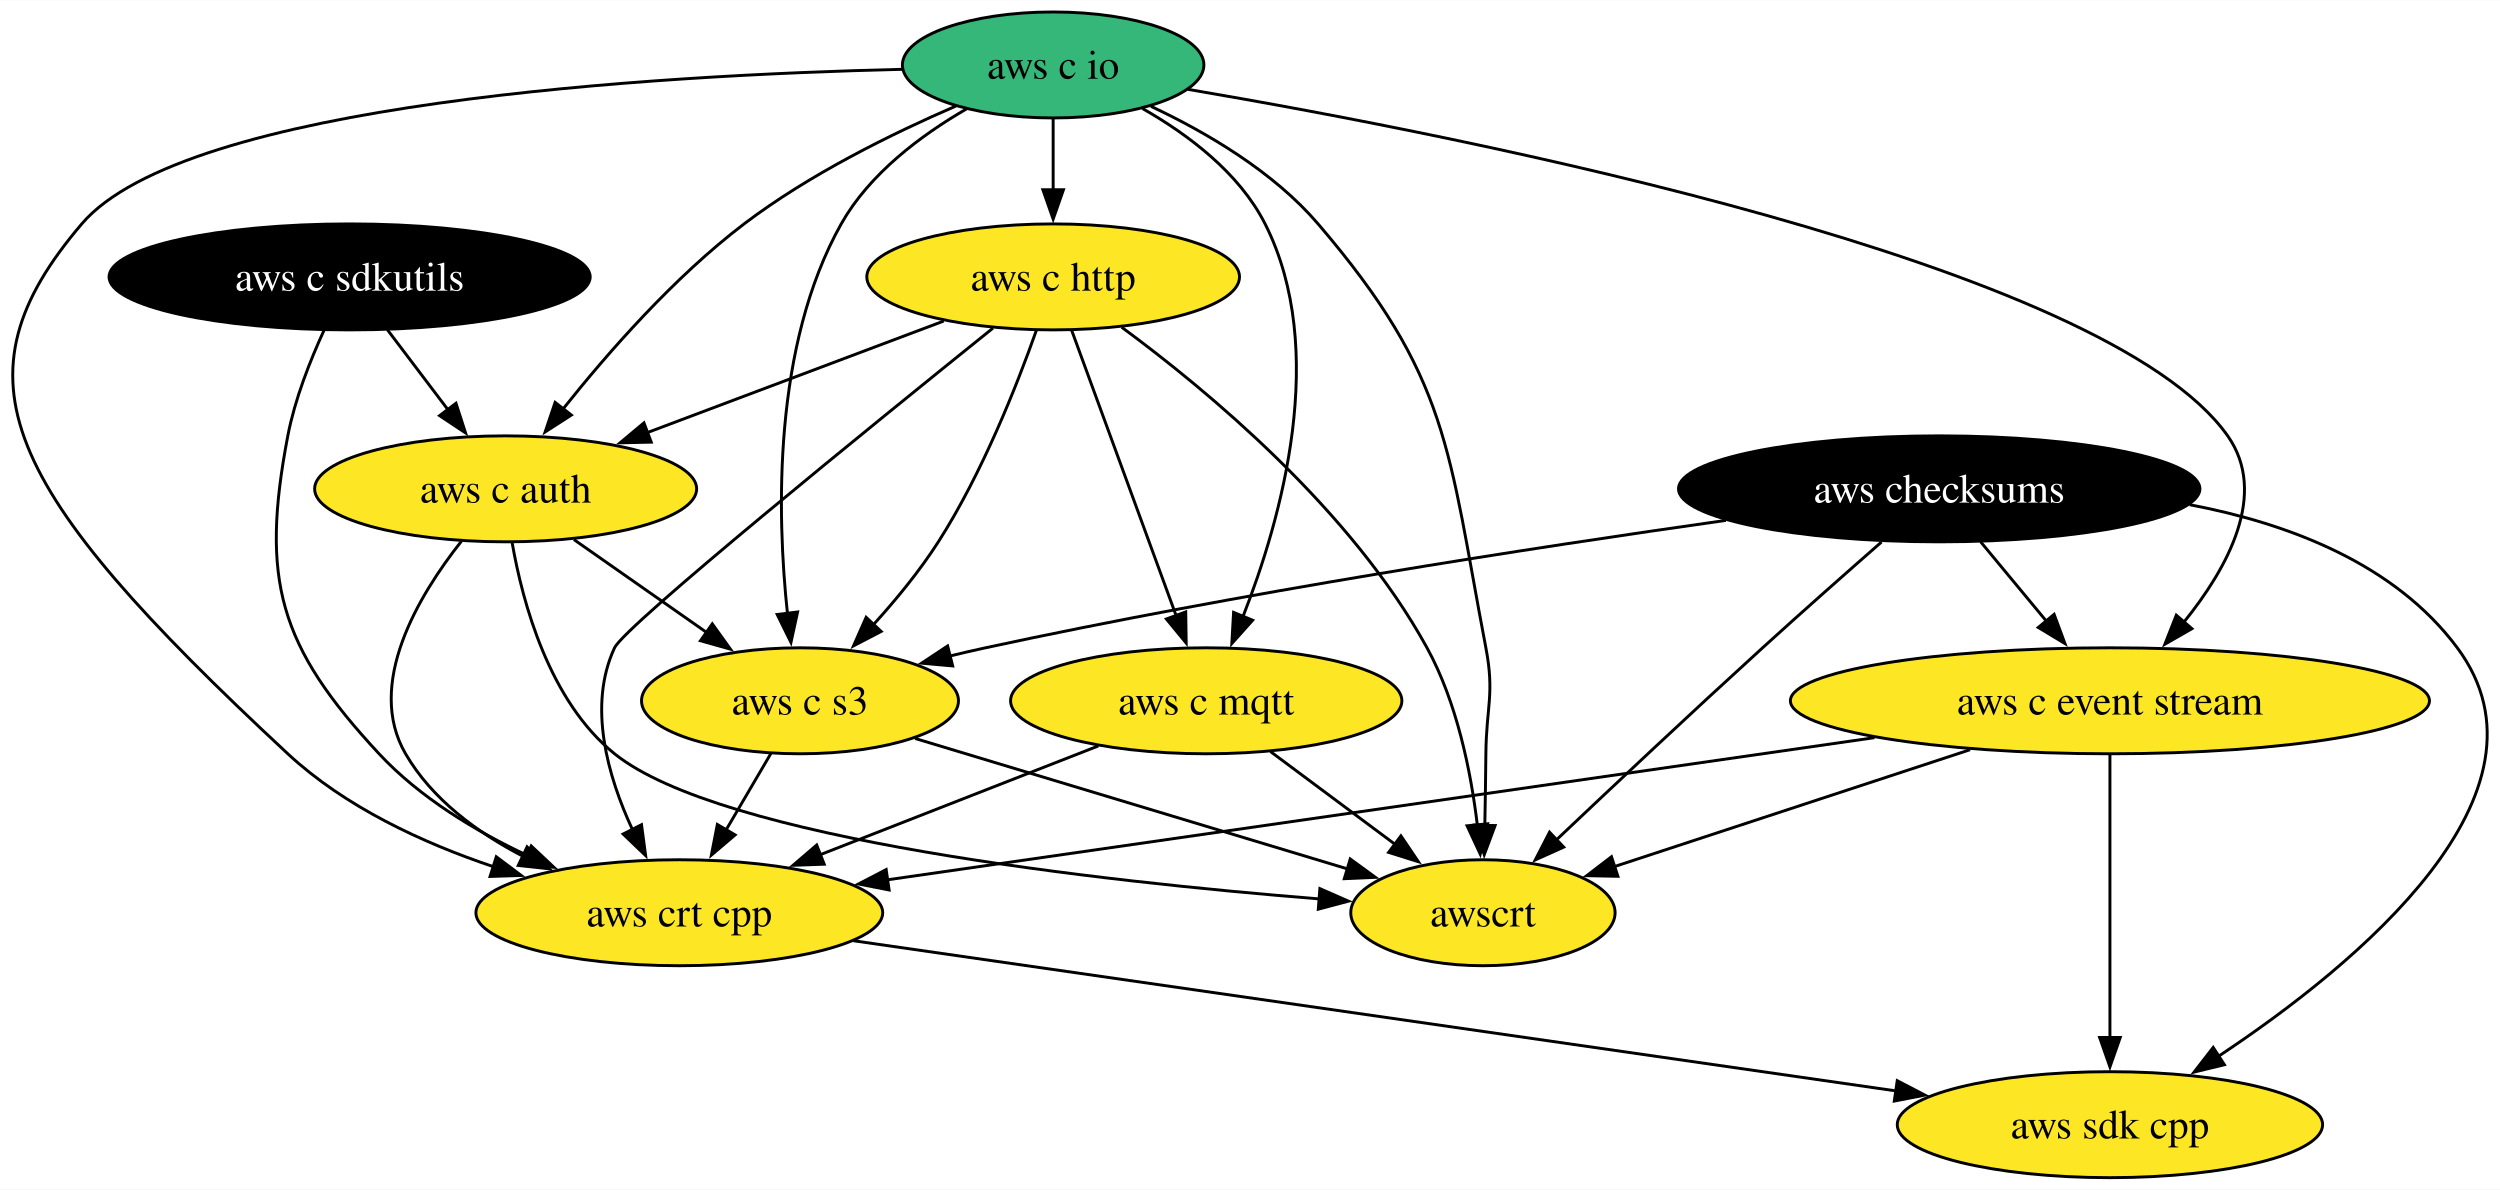
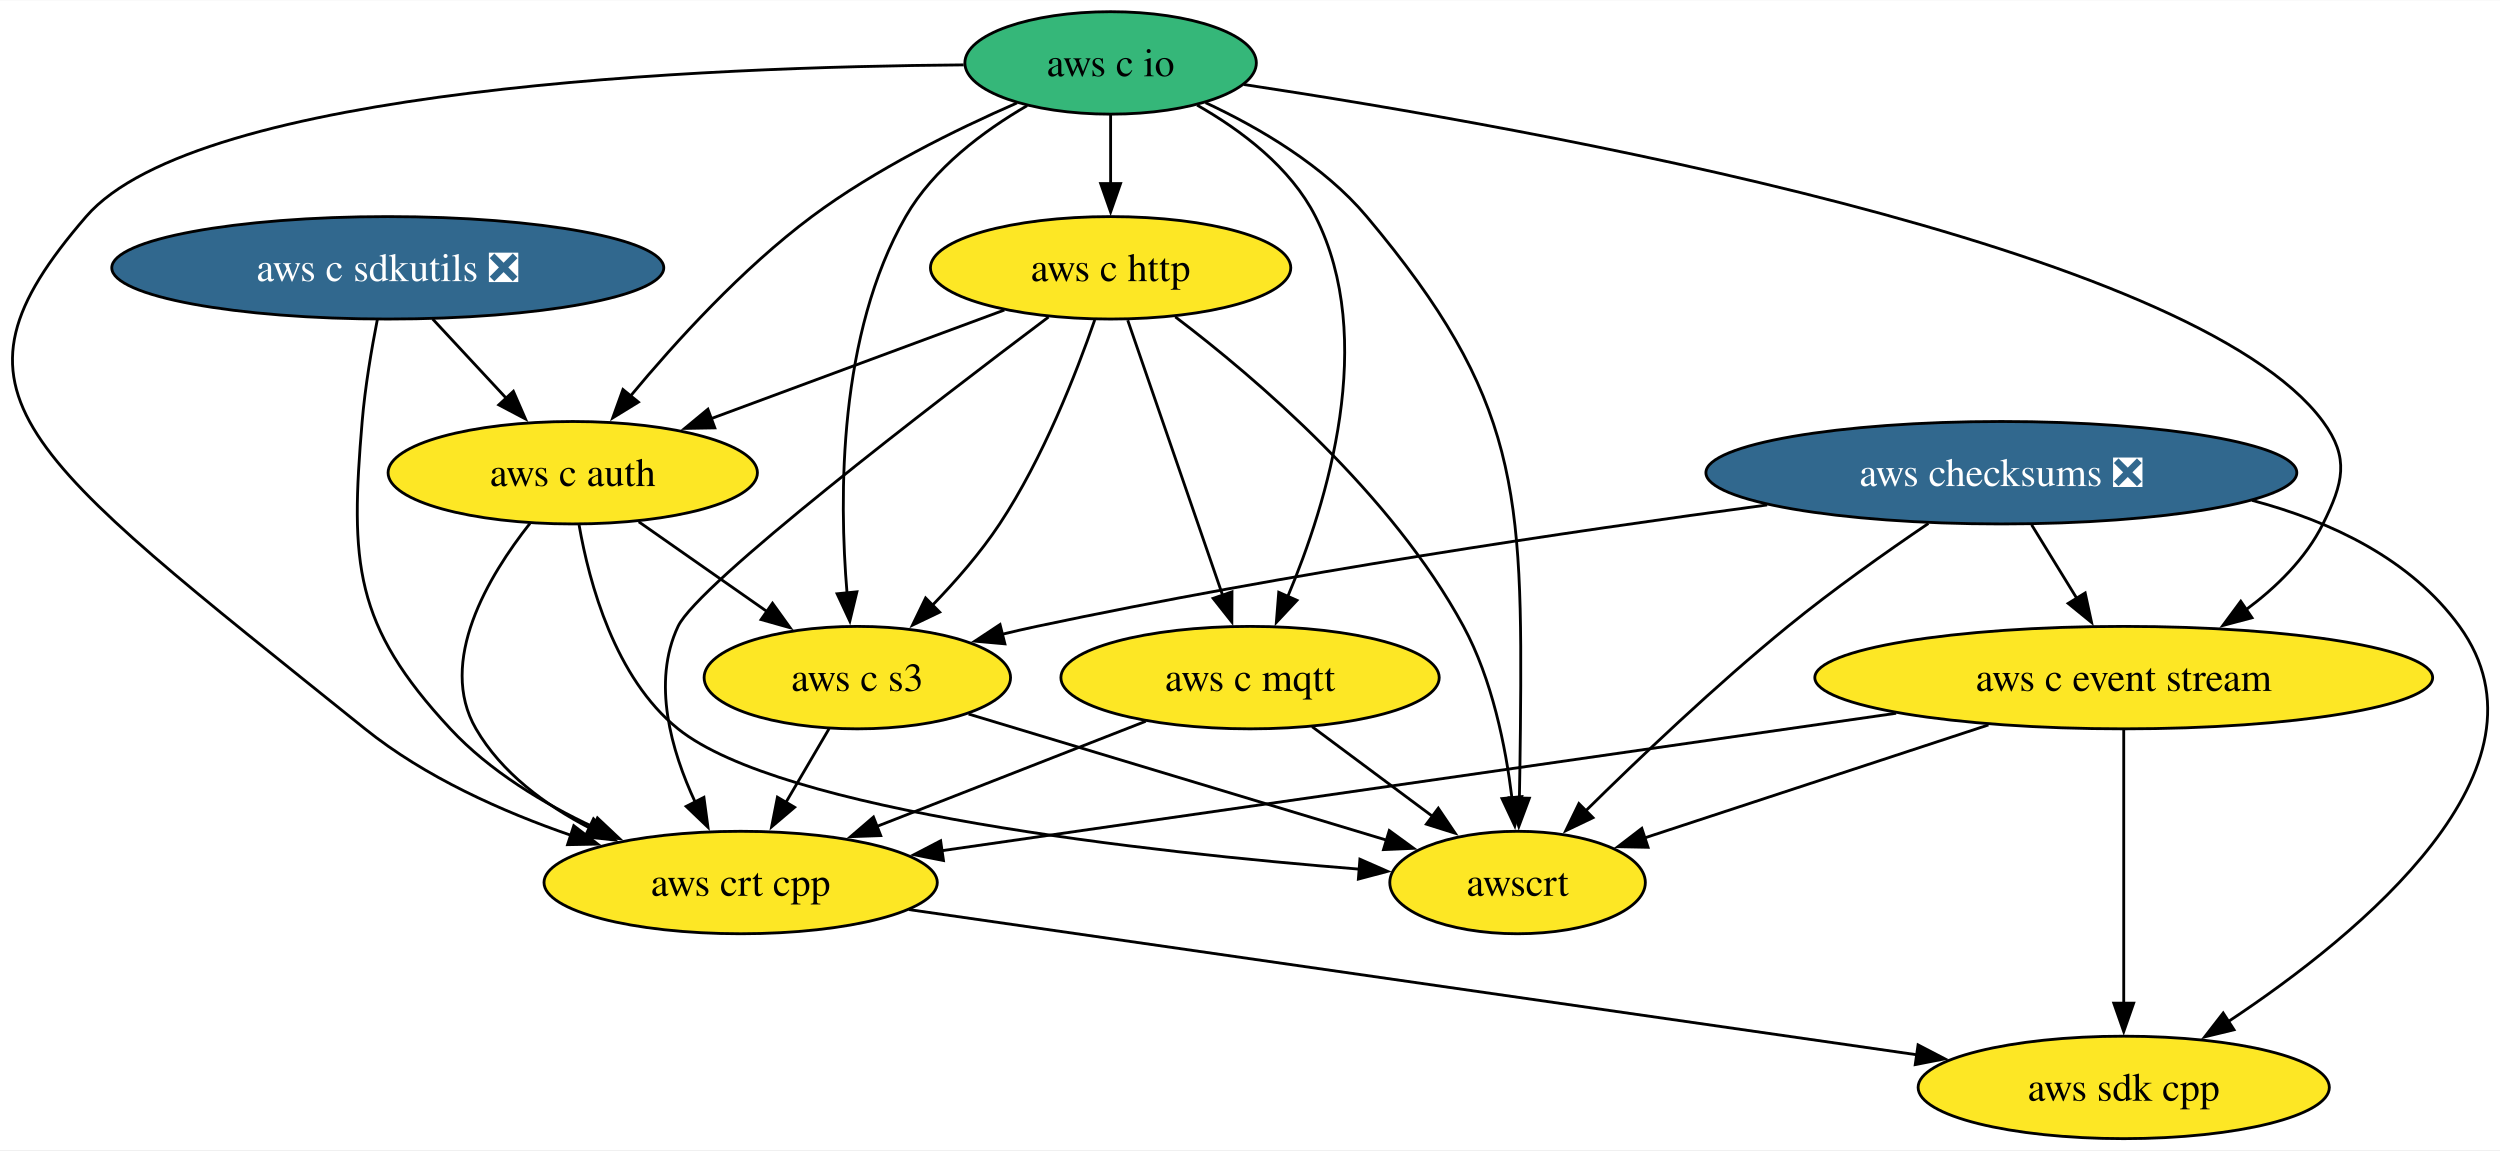
- <svg xmlns="http://www.w3.org/2000/svg" xmlns:xlink="http://www.w3.org/1999/xlink" width="849pt" height="404pt" viewBox="0.00 0.00 849.28 404.00">
+ <svg xmlns="http://www.w3.org/2000/svg" xmlns:xlink="http://www.w3.org/1999/xlink" width="878pt" height="404pt" viewBox="0.00 0.00 878.48 404.00">
  <g id="graph0" class="graph" transform="scale(1 1) rotate(0) translate(4 400)">
-     <polygon fill="white" stroke="none" points="-4,4 -4,-400 845.28,-400 845.28,4 -4,4" />
+     <polygon fill="white" stroke="none" points="-4,4 -4,-400 874.48,-400 874.48,4 -4,4" />
    <g id="node1" class="node">
      <g id="a_node1">
        <a xlink:href="https://github.com/conda-forge/aws-sdk-cpp-feedstock" xlink:title="aws sdk cpp">
-           <ellipse fill="#fde725" stroke="black" cx="712.77" cy="-18" rx="72.25" ry="18" />
-           <text text-anchor="middle" x="712.77" y="-13.32" font-family="Times,serif" font-size="14.00">aws sdk cpp</text>
+           <ellipse fill="#fde725" stroke="black" cx="742.26" cy="-18" rx="72.25" ry="18" />
+           <text text-anchor="middle" x="742.26" y="-13.32" font-family="Times,serif" font-size="14.00">aws sdk cpp</text>
        </a>
      </g>
    </g>
    <g id="node2" class="node">
      <g id="a_node2">
-         <a xlink:href="https://github.com/conda-forge/aws-checksums-feedstock" xlink:title="aws checksums">
-           <ellipse fill="#000000" stroke="black" cx="654.77" cy="-234" rx="88.56" ry="18" />
-           <text text-anchor="middle" x="654.77" y="-229.32" font-family="Times,serif" font-size="14.00" fill="white">aws checksums</text>
+         <a xlink:href="https://github.com/conda-forge/aws-checksums-feedstock/pull/85" xlink:title="aws checksums ❎">
+           <ellipse fill="#31688e" stroke="black" cx="699.26" cy="-234" rx="103.82" ry="18" />
+           <text text-anchor="middle" x="699.26" y="-229.32" font-family="Times,serif" font-size="14.00" fill="white">aws checksums ❎</text>
        </a>
      </g>
    </g>
    <g id="edge1" class="edge">
-       <path fill="none" stroke="black" d="M739.87,-228.61C773.75,-222.17 809.64,-208.43 830.77,-180 867.44,-130.66 796.64,-72.4 749.7,-41.27" />
-       <polygon fill="black" stroke="black" points="751.66,-38.37 741.36,-35.87 747.85,-44.24 751.66,-38.37" />
+       <path fill="none" stroke="black" d="M787.38,-224.28C815.23,-216.88 843.18,-203.6 860.26,-180 896.3,-130.2 825.74,-72.11 779.01,-41.14" />
+       <polygon fill="black" stroke="black" points="781.01,-38.26 770.71,-35.77 777.21,-44.14 781.01,-38.26" />
    </g>
    <g id="node3" class="node">
      <g id="a_node3">
        <a xlink:href="https://github.com/conda-forge/aws-c-event-stream-feedstock" xlink:title="aws c event stream">
-           <ellipse fill="#fde725" stroke="black" cx="712.77" cy="-162" rx="108.55" ry="18" />
-           <text text-anchor="middle" x="712.77" y="-157.32" font-family="Times,serif" font-size="14.00">aws c event stream</text>
+           <ellipse fill="#fde725" stroke="black" cx="742.26" cy="-162" rx="108.55" ry="18" />
+           <text text-anchor="middle" x="742.26" y="-157.32" font-family="Times,serif" font-size="14.00">aws c event stream</text>
        </a>
      </g>
    </g>
    <g id="edge2" class="edge">
-       <path fill="none" stroke="black" d="M668.81,-216.05C675.55,-207.92 683.78,-198 691.28,-188.94" />
-       <polygon fill="black" stroke="black" points="693.81,-191.37 697.49,-181.44 688.42,-186.91 693.81,-191.37" />
+       <path fill="none" stroke="black" d="M709.89,-215.7C714.68,-207.9 720.45,-198.51 725.78,-189.83" />
+       <polygon fill="black" stroke="black" points="728.71,-191.75 730.96,-181.39 722.74,-188.08 728.71,-191.75" />
    </g>
    <g id="node4" class="node">
      <g id="a_node4">
        <a xlink:href="https://github.com/conda-forge/aws-c-s3-feedstock" xlink:title="aws c s3">
-           <ellipse fill="#fde725" stroke="black" cx="267.77" cy="-162" rx="53.84" ry="18" />
-           <text text-anchor="middle" x="267.77" y="-157.32" font-family="Times,serif" font-size="14.00">aws c s3</text>
+           <ellipse fill="#fde725" stroke="black" cx="297.26" cy="-162" rx="53.84" ry="18" />
+           <text text-anchor="middle" x="297.26" y="-157.32" font-family="Times,serif" font-size="14.00">aws c s3</text>
        </a>
      </g>
    </g>
    <g id="edge3" class="edge">
-       <path fill="none" stroke="black" d="M582.31,-223.29C516.39,-213.96 416.57,-198.54 330.77,-180 326.77,-179.14 322.65,-178.18 318.51,-177.17" />
-       <polygon fill="black" stroke="black" points="319.64,-173.84 309.08,-174.78 317.92,-180.63 319.64,-173.84" />
+       <path fill="none" stroke="black" d="M616.95,-222.68C548.01,-213.42 447.23,-198.47 360.26,-180 356.26,-179.15 352.13,-178.2 347.99,-177.2" />
+       <polygon fill="black" stroke="black" points="349.11,-173.87 338.56,-174.82 347.4,-180.66 349.11,-173.87" />
    </g>
    <g id="node5" class="node">
      <g id="a_node5">
        <a xlink:href="https://github.com/conda-forge/awscrt-feedstock" xlink:title="awscrt">
-           <ellipse fill="#fde725" stroke="black" cx="499.77" cy="-90" rx="44.9" ry="18" />
-           <text text-anchor="middle" x="499.77" y="-85.33" font-family="Times,serif" font-size="14.00">awscrt</text>
+           <ellipse fill="#fde725" stroke="black" cx="529.26" cy="-90" rx="44.9" ry="18" />
+           <text text-anchor="middle" x="529.26" y="-85.33" font-family="Times,serif" font-size="14.00">awscrt</text>
        </a>
      </g>
    </g>
    <g id="edge4" class="edge">
-       <path fill="none" stroke="black" d="M635.19,-215.96C623.4,-205.64 608.14,-192.16 594.77,-180 570.71,-158.11 543.67,-132.69 524.61,-114.64" />
-       <polygon fill="black" stroke="black" points="527.21,-112.29 517.55,-107.95 522.4,-117.37 527.21,-112.29" />
+       <path fill="none" stroke="black" d="M673.62,-216.17C658.83,-206.15 640.08,-192.9 624.26,-180 598.89,-159.32 571.82,-133.55 553.1,-115.08" />
+       <polygon fill="black" stroke="black" points="555.75,-112.78 546.19,-108.21 550.81,-117.74 555.75,-112.78" />
    </g>
    <g id="edge5" class="edge">
-       <path fill="none" stroke="black" d="M712.77,-143.59C712.77,-119.61 712.77,-76.14 712.77,-47.42" />
-       <polygon fill="black" stroke="black" points="716.27,-47.62 712.77,-37.62 709.27,-47.62 716.27,-47.62" />
+       <path fill="none" stroke="black" d="M742.26,-143.59C742.26,-119.61 742.26,-76.14 742.26,-47.42" />
+       <polygon fill="black" stroke="black" points="745.76,-47.62 742.26,-37.62 738.76,-47.62 745.76,-47.62" />
    </g>
    <g id="edge6" class="edge">
-       <path fill="none" stroke="black" d="M665.24,-145.38C629.01,-133.47 579.5,-117.2 544.1,-105.57" />
-       <polygon fill="black" stroke="black" points="545.62,-102.38 535.03,-102.59 543.44,-109.03 545.62,-102.38" />
+       <path fill="none" stroke="black" d="M694.72,-145.38C658.5,-133.47 608.99,-117.2 573.58,-105.57" />
+       <polygon fill="black" stroke="black" points="575.11,-102.38 564.52,-102.59 572.92,-109.03 575.11,-102.38" />
    </g>
    <g id="node6" class="node">
      <g id="a_node6">
        <a xlink:href="https://github.com/conda-forge/aws-crt-cpp-feedstock" xlink:title="aws crt cpp">
-           <ellipse fill="#fde725" stroke="black" cx="226.77" cy="-90" rx="69.1" ry="18" />
-           <text text-anchor="middle" x="226.77" y="-85.33" font-family="Times,serif" font-size="14.00">aws crt cpp</text>
+           <ellipse fill="#fde725" stroke="black" cx="256.26" cy="-90" rx="69.1" ry="18" />
+           <text text-anchor="middle" x="256.26" y="-85.33" font-family="Times,serif" font-size="14.00">aws crt cpp</text>
        </a>
      </g>
    </g>
    <g id="edge7" class="edge">
-       <path fill="none" stroke="black" d="M632.79,-149.48C539.48,-136.04 386.64,-114.03 297.49,-101.19" />
-       <polygon fill="black" stroke="black" points="298.04,-97.73 287.64,-99.77 297.04,-104.66 298.04,-97.73" />
+       <path fill="none" stroke="black" d="M662.28,-149.48C568.96,-136.04 416.12,-114.03 326.98,-101.19" />
+       <polygon fill="black" stroke="black" points="327.53,-97.73 317.13,-99.77 326.53,-104.66 327.53,-97.73" />
    </g>
    <g id="edge8" class="edge">
-       <path fill="none" stroke="black" d="M306.87,-149.2C347.41,-136.97 410.76,-117.86 453.71,-104.9" />
-       <polygon fill="black" stroke="black" points="454.69,-108.26 463.25,-102.02 452.67,-101.56 454.69,-108.26" />
+       <path fill="none" stroke="black" d="M336.35,-149.2C376.89,-136.97 440.25,-117.86 483.19,-104.9" />
+       <polygon fill="black" stroke="black" points="484.18,-108.26 492.74,-102.02 482.15,-101.56 484.18,-108.26" />
    </g>
    <g id="edge9" class="edge">
-       <path fill="none" stroke="black" d="M257.85,-144.05C253.28,-136.26 247.75,-126.82 242.63,-118.08" />
-       <polygon fill="black" stroke="black" points="245.73,-116.44 237.66,-109.58 239.69,-119.98 245.73,-116.44" />
+       <path fill="none" stroke="black" d="M287.33,-144.05C282.77,-136.26 277.24,-126.82 272.12,-118.08" />
+       <polygon fill="black" stroke="black" points="275.22,-116.44 267.14,-109.58 269.18,-119.98 275.22,-116.44" />
    </g>
    <g id="edge10" class="edge">
-       <path fill="none" stroke="black" d="M285.88,-80.49C375.06,-67.64 543.83,-43.33 640.3,-29.44" />
-       <polygon fill="black" stroke="black" points="640.51,-32.94 649.91,-28.05 639.51,-26.02 640.51,-32.94" />
+       <path fill="none" stroke="black" d="M315.37,-80.49C404.55,-67.64 573.31,-43.33 669.78,-29.44" />
+       <polygon fill="black" stroke="black" points="669.99,-32.94 679.39,-28.05 669,-26.02 669.99,-32.94" />
    </g>
    <g id="node7" class="node">
      <g id="a_node7">
        <a xlink:href="https://github.com/conda-forge/aws-c-io-feedstock" xlink:title="aws c io">
-           <ellipse fill="#35b779" stroke="black" cx="353.77" cy="-378" rx="51.21" ry="18" />
-           <text text-anchor="middle" x="353.77" y="-373.32" font-family="Times,serif" font-size="14.00">aws c io</text>
+           <ellipse fill="#35b779" stroke="black" cx="386.26" cy="-378" rx="51.21" ry="18" />
+           <text text-anchor="middle" x="386.26" y="-373.32" font-family="Times,serif" font-size="14.00">aws c io</text>
        </a>
      </g>
    </g>
    <g id="edge11" class="edge">
-       <path fill="none" stroke="black" d="M399.57,-369.71C495.34,-353.4 711.4,-310.76 752.77,-252 766.6,-232.36 752.84,-207.17 737.81,-188.61" />
-       <polygon fill="black" stroke="black" points="740.62,-186.5 731.43,-181.22 735.32,-191.08 740.62,-186.5" />
+       <path fill="none" stroke="black" d="M433.07,-370.41C534.02,-355.14 766.75,-313.85 812.26,-252 821.74,-239.11 819.38,-230.33 812.26,-216 806.22,-203.84 795.9,-193.73 785.03,-185.71" />
+       <polygon fill="black" stroke="black" points="787.33,-183.04 777.09,-180.32 783.39,-188.83 787.33,-183.04" />
    </g>
    <g id="edge12" class="edge">
-       <path fill="none" stroke="black" d="M324.34,-363.07C308.94,-354.16 291.35,-341.05 281.77,-324 258.53,-282.6 259.9,-225.58 263.5,-191.69" />
-       <polygon fill="black" stroke="black" points="266.96,-192.17 264.7,-181.82 260.02,-191.32 266.96,-192.17" />
+       <path fill="none" stroke="black" d="M356.94,-363C341.58,-354.07 323.99,-340.96 314.26,-324 290.6,-282.74 290.79,-225.68 293.64,-191.74" />
+       <polygon fill="black" stroke="black" points="297.11,-192.15 294.62,-181.85 290.15,-191.46 297.11,-192.15" />
    </g>
    <g id="edge13" class="edge">
-       <path fill="none" stroke="black" d="M387.02,-363.93C405.83,-355.09 428.57,-341.77 443.77,-324 488.52,-271.7 487.88,-247.61 500.77,-180 503.77,-164.28 500.92,-160 500.77,-144 500.7,-136.06 500.56,-127.44 500.41,-119.51" />
-       <polygon fill="black" stroke="black" points="503.91,-119.62 500.21,-109.7 496.91,-119.77 503.91,-119.62" />
+       <path fill="none" stroke="black" d="M419.62,-364.03C438.48,-355.23 461.21,-341.91 476.26,-324 529.98,-260.05 531.05,-227.52 530.26,-144 530.18,-136.06 530.05,-127.44 529.9,-119.51" />
+       <polygon fill="black" stroke="black" points="533.4,-119.62 529.7,-109.7 526.4,-119.77 533.4,-119.62" />
    </g>
    <g id="edge14" class="edge">
-       <path fill="none" stroke="black" d="M302.45,-376.52C218.83,-374.54 58.96,-365.29 23.77,-324 -20.8,-271.7 -4.13,-234.98 93.77,-144 113.19,-125.95 139.52,-113.74 163.63,-105.64" />
-       <polygon fill="black" stroke="black" points="164.59,-109.01 173.07,-102.66 162.48,-102.33 164.59,-109.01" />
+       <path fill="none" stroke="black" d="M334.63,-377.31C244.79,-376.62 65.48,-369.42 26.26,-324 -27.87,-261.32 2.05,-242.33 124.26,-144 145.28,-127.09 172.41,-114.95 196.59,-106.6" />
+       <polygon fill="black" stroke="black" points="197.62,-109.95 206.03,-103.5 195.44,-103.3 197.62,-109.95" />
    </g>
    <g id="node8" class="node">
      <g id="a_node8">
        <a xlink:href="https://github.com/conda-forge/aws-c-http-feedstock" xlink:title="aws c http">
-           <ellipse fill="#fde725" stroke="black" cx="353.77" cy="-306" rx="63.31" ry="18" />
-           <text text-anchor="middle" x="353.77" y="-301.32" font-family="Times,serif" font-size="14.00">aws c http</text>
+           <ellipse fill="#fde725" stroke="black" cx="386.26" cy="-306" rx="63.31" ry="18" />
+           <text text-anchor="middle" x="386.26" y="-301.32" font-family="Times,serif" font-size="14.00">aws c http</text>
        </a>
      </g>
    </g>
    <g id="edge15" class="edge">
-       <path fill="none" stroke="black" d="M353.77,-359.7C353.77,-352.41 353.77,-343.73 353.77,-335.54" />
-       <polygon fill="black" stroke="black" points="357.27,-335.62 353.77,-325.62 350.27,-335.62 357.27,-335.62" />
+       <path fill="none" stroke="black" d="M386.26,-359.7C386.26,-352.41 386.26,-343.73 386.26,-335.54" />
+       <polygon fill="black" stroke="black" points="389.76,-335.62 386.26,-325.62 382.76,-335.62 389.76,-335.62" />
    </g>
    <g id="node9" class="node">
      <g id="a_node9">
        <a xlink:href="https://github.com/conda-forge/aws-c-mqtt-feedstock" xlink:title="aws c mqtt">
-           <ellipse fill="#fde725" stroke="black" cx="405.77" cy="-162" rx="66.47" ry="18" />
-           <text text-anchor="middle" x="405.77" y="-157.32" font-family="Times,serif" font-size="14.00">aws c mqtt</text>
+           <ellipse fill="#fde725" stroke="black" cx="435.26" cy="-162" rx="66.47" ry="18" />
+           <text text-anchor="middle" x="435.26" y="-157.32" font-family="Times,serif" font-size="14.00">aws c mqtt</text>
        </a>
      </g>
    </g>
    <g id="edge16" class="edge">
-       <path fill="none" stroke="black" d="M384.16,-363.17C399.65,-354.36 417.02,-341.31 425.77,-324 447.47,-281.09 431.34,-223.82 418.18,-190.42" />
-       <polygon fill="black" stroke="black" points="421.53,-189.36 414.47,-181.46 415.06,-192.04 421.53,-189.36" />
+       <path fill="none" stroke="black" d="M416.65,-363.17C432.13,-354.36 449.51,-341.31 458.26,-324 480.01,-280.99 462.52,-223.75 448.46,-190.38" />
+       <polygon fill="black" stroke="black" points="451.74,-189.15 444.5,-181.42 445.34,-191.98 451.74,-189.15" />
    </g>
    <g id="node10" class="node">
      <g id="a_node10">
        <a xlink:href="https://github.com/conda-forge/aws-c-auth-feedstock" xlink:title="aws c auth">
-           <ellipse fill="#fde725" stroke="black" cx="167.77" cy="-234" rx="64.89" ry="18" />
-           <text text-anchor="middle" x="167.77" y="-229.32" font-family="Times,serif" font-size="14.00">aws c auth</text>
+           <ellipse fill="#fde725" stroke="black" cx="197.26" cy="-234" rx="64.89" ry="18" />
+           <text text-anchor="middle" x="197.26" y="-229.32" font-family="Times,serif" font-size="14.00">aws c auth</text>
        </a>
      </g>
    </g>
    <g id="edge17" class="edge">
-       <path fill="none" stroke="black" d="M320.76,-364.06C299.13,-354.71 270.88,-340.81 248.77,-324 225.01,-305.94 202.54,-280.32 187.33,-261.2" />
-       <polygon fill="black" stroke="black" points="190.1,-259.07 181.19,-253.33 184.58,-263.37 190.1,-259.07" />
+       <path fill="none" stroke="black" d="M353.35,-363.93C331.76,-354.52 303.52,-340.6 281.26,-324 256.82,-305.77 233.38,-280.01 217.5,-260.89" />
+       <polygon fill="black" stroke="black" points="220.33,-258.82 211.3,-253.27 214.9,-263.24 220.33,-258.82" />
    </g>
    <g id="edge18" class="edge">
-       <path fill="none" stroke="black" d="M348.06,-287.81C341.5,-269.28 329.69,-239.3 314.77,-216 308.48,-206.16 300.38,-196.32 292.69,-187.84" />
-       <polygon fill="black" stroke="black" points="295.34,-185.56 285.95,-180.66 290.24,-190.35 295.34,-185.56" />
+       <path fill="none" stroke="black" d="M380.69,-287.72C374.24,-269.11 362.53,-239.07 347.26,-216 340.56,-205.87 331.85,-195.89 323.58,-187.36" />
+       <polygon fill="black" stroke="black" points="326.19,-185.01 316.63,-180.44 321.25,-189.98 326.19,-185.01" />
    </g>
    <g id="edge19" class="edge">
-       <path fill="none" stroke="black" d="M377.05,-288.9C406.08,-267.51 455.03,-226.92 480.77,-180 490.95,-161.45 495.68,-137.96 497.87,-119.77" />
-       <polygon fill="black" stroke="black" points="501.35,-120.22 498.85,-109.93 494.38,-119.53 501.35,-120.22" />
+       <path fill="none" stroke="black" d="M408.98,-288.77C437.32,-267.25 485.1,-226.51 510.26,-180 520.32,-161.39 525.06,-137.9 527.28,-119.73" />
+       <polygon fill="black" stroke="black" points="530.75,-120.2 528.28,-109.9 523.79,-119.49 530.75,-120.2" />
    </g>
    <g id="edge20" class="edge">
-       <path fill="none" stroke="black" d="M333.33,-288.61C293.32,-256.43 208.26,-187.48 204.77,-180 195.59,-160.32 202.45,-136.33 210.86,-118.22" />
-       <polygon fill="black" stroke="black" points="213.93,-119.91 215.33,-109.41 207.68,-116.74 213.93,-119.91" />
+       <path fill="none" stroke="black" d="M364.45,-288.72C324.12,-258.38 241.3,-194.91 234.26,-180 224.98,-160.36 231.85,-136.37 240.28,-118.25" />
+       <polygon fill="black" stroke="black" points="243.35,-119.93 244.77,-109.43 237.12,-116.75 243.35,-119.93" />
    </g>
    <g id="edge21" class="edge">
-       <path fill="none" stroke="black" d="M360.05,-287.87C368.87,-263.78 385.05,-219.6 395.6,-190.77" />
-       <polygon fill="black" stroke="black" points="398.81,-192.2 398.96,-181.61 392.23,-189.8 398.81,-192.2" />
+       <path fill="none" stroke="black" d="M392.27,-287.59C400.62,-263.4 415.81,-219.36 425.72,-190.65" />
+       <polygon fill="black" stroke="black" points="428.91,-192.14 428.86,-181.54 422.29,-189.85 428.91,-192.14" />
    </g>
    <g id="edge22" class="edge">
-       <path fill="none" stroke="black" d="M316.58,-291C287.66,-280.12 247.3,-264.93 215.92,-253.12" />
-       <polygon fill="black" stroke="black" points="217.23,-249.87 206.64,-249.63 214.76,-256.42 217.23,-249.87" />
+       <path fill="none" stroke="black" d="M348.92,-291.17C319.34,-280.22 277.8,-264.83 245.67,-252.93" />
+       <polygon fill="black" stroke="black" points="247.18,-249.76 236.59,-249.57 244.75,-256.32 247.18,-249.76" />
    </g>
    <g id="edge23" class="edge">
-       <path fill="none" stroke="black" d="M427.58,-144.76C440.18,-135.38 456.21,-123.44 469.97,-113.2" />
-       <polygon fill="black" stroke="black" points="471.91,-116.11 477.84,-107.33 467.73,-110.5 471.91,-116.11" />
+       <path fill="none" stroke="black" d="M457.06,-144.76C469.66,-135.38 485.7,-123.44 499.45,-113.2" />
+       <polygon fill="black" stroke="black" points="501.4,-116.11 507.33,-107.33 497.22,-110.5 501.4,-116.11" />
    </g>
    <g id="edge24" class="edge">
-       <path fill="none" stroke="black" d="M369.12,-146.67C341.79,-135.98 304.22,-121.29 274.54,-109.68" />
-       <polygon fill="black" stroke="black" points="275.99,-106.49 265.4,-106.11 273.44,-113.01 275.99,-106.49" />
+       <path fill="none" stroke="black" d="M398.6,-146.67C371.28,-135.98 333.71,-121.29 304.03,-109.68" />
+       <polygon fill="black" stroke="black" points="305.48,-106.49 294.89,-106.11 302.93,-113.01 305.48,-106.49" />
    </g>
    <g id="edge25" class="edge">
-       <path fill="none" stroke="black" d="M190.97,-216.76C204.41,-207.36 221.52,-195.38 236.18,-185.12" />
-       <polygon fill="black" stroke="black" points="237.97,-188.14 244.15,-179.53 233.95,-182.4 237.97,-188.14" />
+       <path fill="none" stroke="black" d="M220.45,-216.76C233.89,-207.36 251.01,-195.38 265.66,-185.12" />
+       <polygon fill="black" stroke="black" points="267.45,-188.14 273.64,-179.53 263.44,-182.4 267.45,-188.14" />
    </g>
    <g id="edge26" class="edge">
-       <path fill="none" stroke="black" d="M169.99,-215.65C173.56,-195.22 182.61,-161.83 204.77,-144 240.88,-114.96 369.54,-100.67 444.49,-94.67" />
-       <polygon fill="black" stroke="black" points="444.38,-98.19 454.08,-93.93 443.84,-91.21 444.38,-98.19" />
+       <path fill="none" stroke="black" d="M199.48,-215.65C203.05,-195.22 212.09,-161.83 234.26,-144 270.37,-114.96 399.03,-100.67 473.98,-94.67" />
+       <polygon fill="black" stroke="black" points="473.86,-98.19 483.56,-93.93 473.32,-91.21 473.86,-98.19" />
    </g>
    <g id="edge27" class="edge">
-       <path fill="none" stroke="black" d="M152.74,-216.2C138.15,-197.75 120.06,-167.6 133.77,-144 142.73,-128.58 158.05,-117.27 173.69,-109.16" />
-       <polygon fill="black" stroke="black" points="175.06,-112.38 182.59,-104.93 172.05,-106.06 175.06,-112.38" />
+       <path fill="none" stroke="black" d="M182.23,-216.2C167.64,-197.75 149.55,-167.6 163.26,-144 172.22,-128.58 187.53,-117.27 203.18,-109.16" />
+       <polygon fill="black" stroke="black" points="204.55,-112.38 212.07,-104.93 201.54,-106.06 204.55,-112.38" />
    </g>
    <g id="node11" class="node">
      <g id="a_node11">
-         <a xlink:href="https://github.com/conda-forge/aws-c-sdkutils-feedstock" xlink:title="aws c sdkutils">
-           <ellipse fill="#000000" stroke="black" cx="114.77" cy="-306" rx="81.72" ry="18" />
-           <text text-anchor="middle" x="114.77" y="-301.32" font-family="Times,serif" font-size="14.00" fill="white">aws c sdkutils</text>
+         <a xlink:href="https://github.com/conda-forge/aws-c-sdkutils-feedstock/pull/70" xlink:title="aws c sdkutils ❎">
+           <ellipse fill="#31688e" stroke="black" cx="132.26" cy="-306" rx="96.98" ry="18" />
+           <text text-anchor="middle" x="132.26" y="-301.32" font-family="Times,serif" font-size="14.00" fill="white">aws c sdkutils ❎</text>
        </a>
      </g>
    </g>
    <g id="edge28" class="edge">
-       <path fill="none" stroke="black" d="M106.06,-287.83C101.4,-277.69 96.15,-264.44 93.77,-252 84.41,-202.95 90.77,-180.57 124.77,-144 138.58,-129.16 157.48,-117.75 175.27,-109.39" />
-       <polygon fill="black" stroke="black" points="176.46,-112.69 184.18,-105.43 173.62,-106.29 176.46,-112.69" />
+       <path fill="none" stroke="black" d="M128.61,-287.91C126.58,-277.57 124.28,-264.09 123.26,-252 119.06,-202.24 120.25,-180.57 154.26,-144 168.06,-129.16 186.97,-117.75 204.75,-109.39" />
+       <polygon fill="black" stroke="black" points="205.95,-112.69 213.67,-105.43 203.11,-106.29 205.95,-112.69" />
    </g>
    <g id="edge29" class="edge">
-       <path fill="none" stroke="black" d="M127.6,-288.05C133.79,-279.89 141.34,-269.91 148.22,-260.82" />
-       <polygon fill="black" stroke="black" points="150.9,-263.08 154.15,-253 145.32,-258.86 150.9,-263.08" />
+       <path fill="none" stroke="black" d="M147.99,-288.05C155.82,-279.63 165.43,-269.28 174.08,-259.97" />
+       <polygon fill="black" stroke="black" points="176.4,-262.61 180.64,-252.9 171.27,-257.84 176.4,-262.61" />
    </g>
  </g>
</svg>
